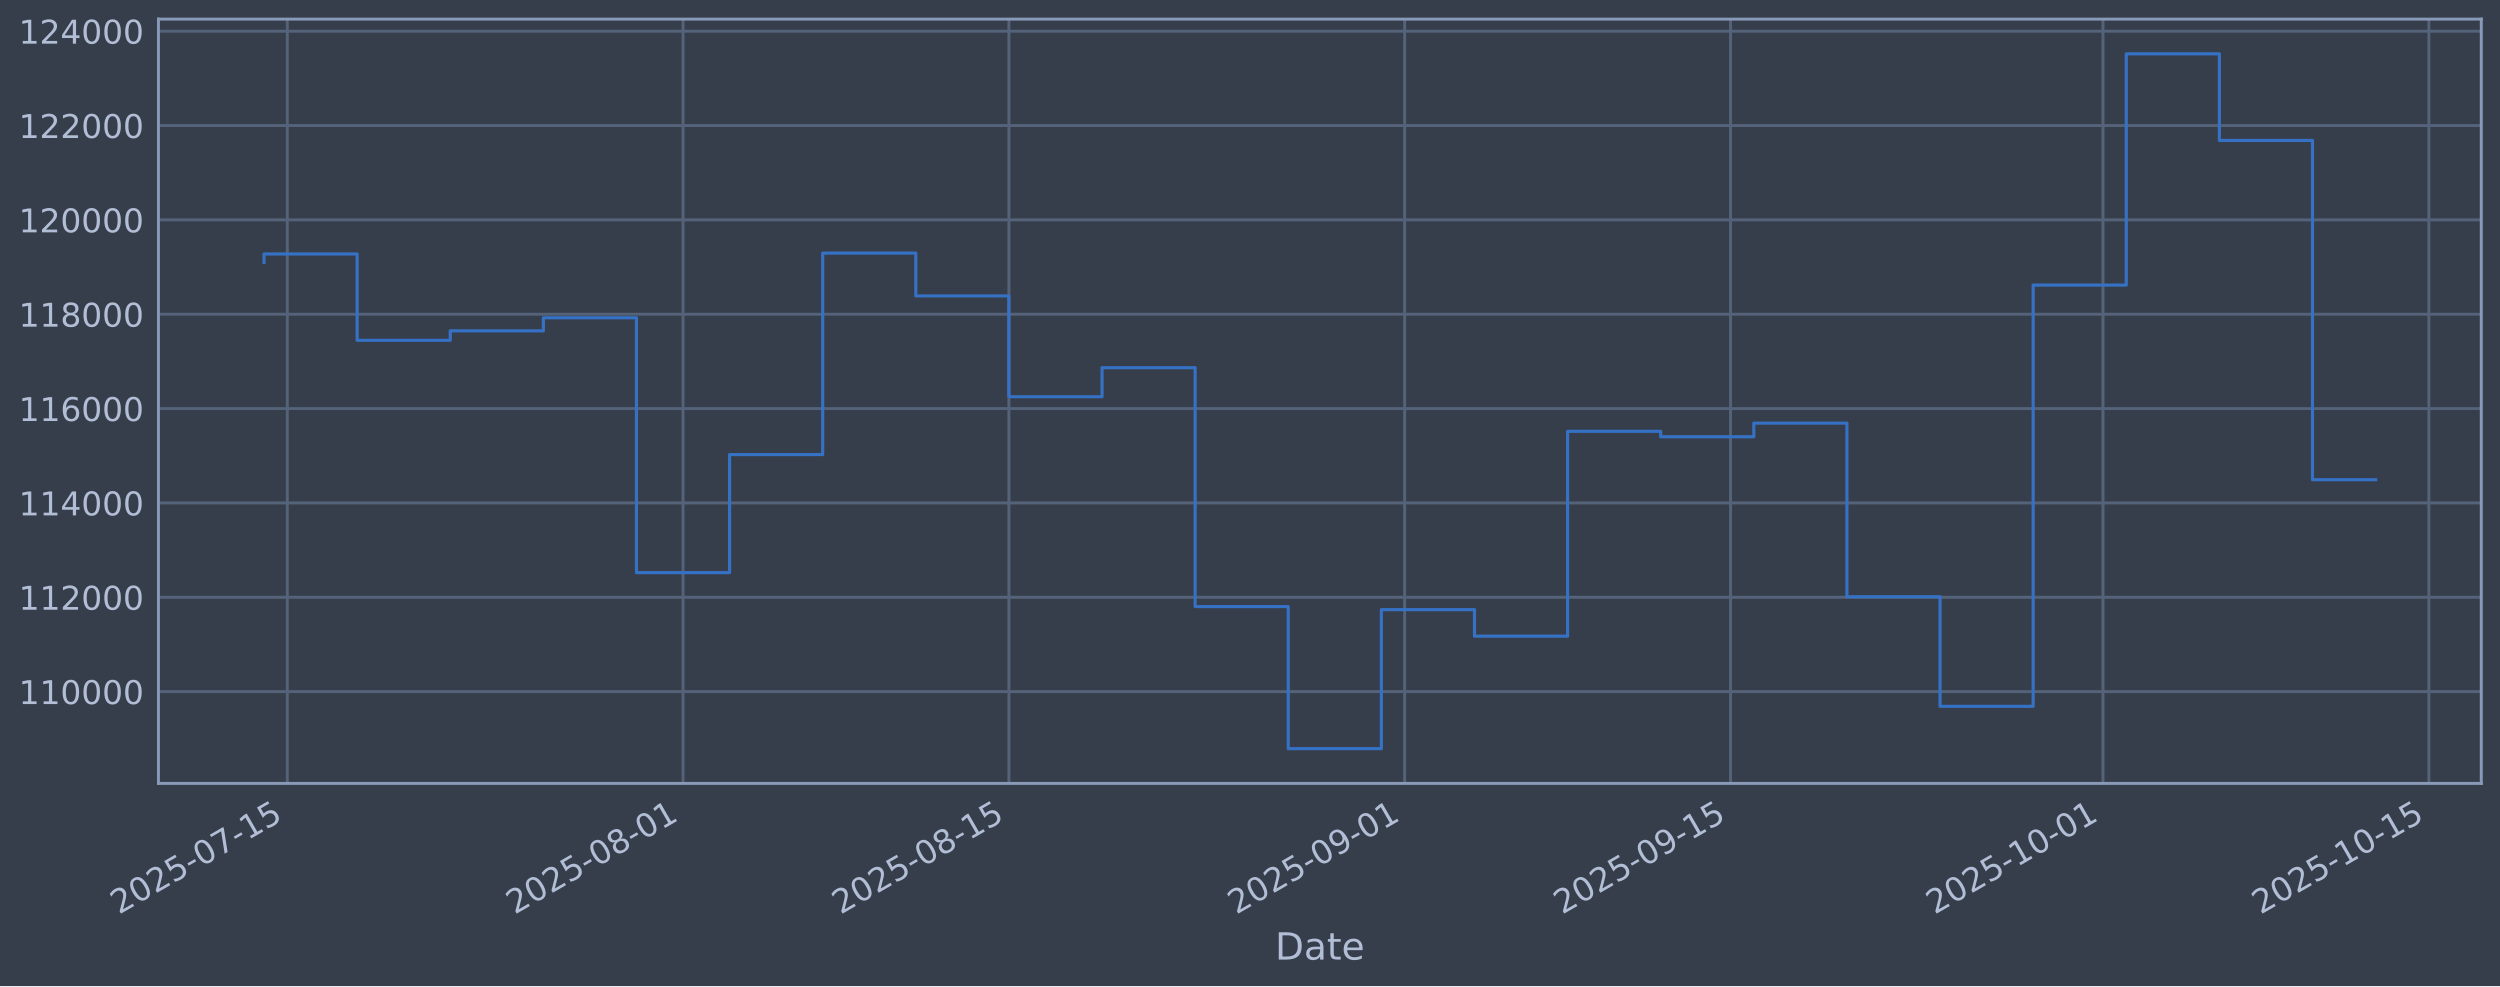
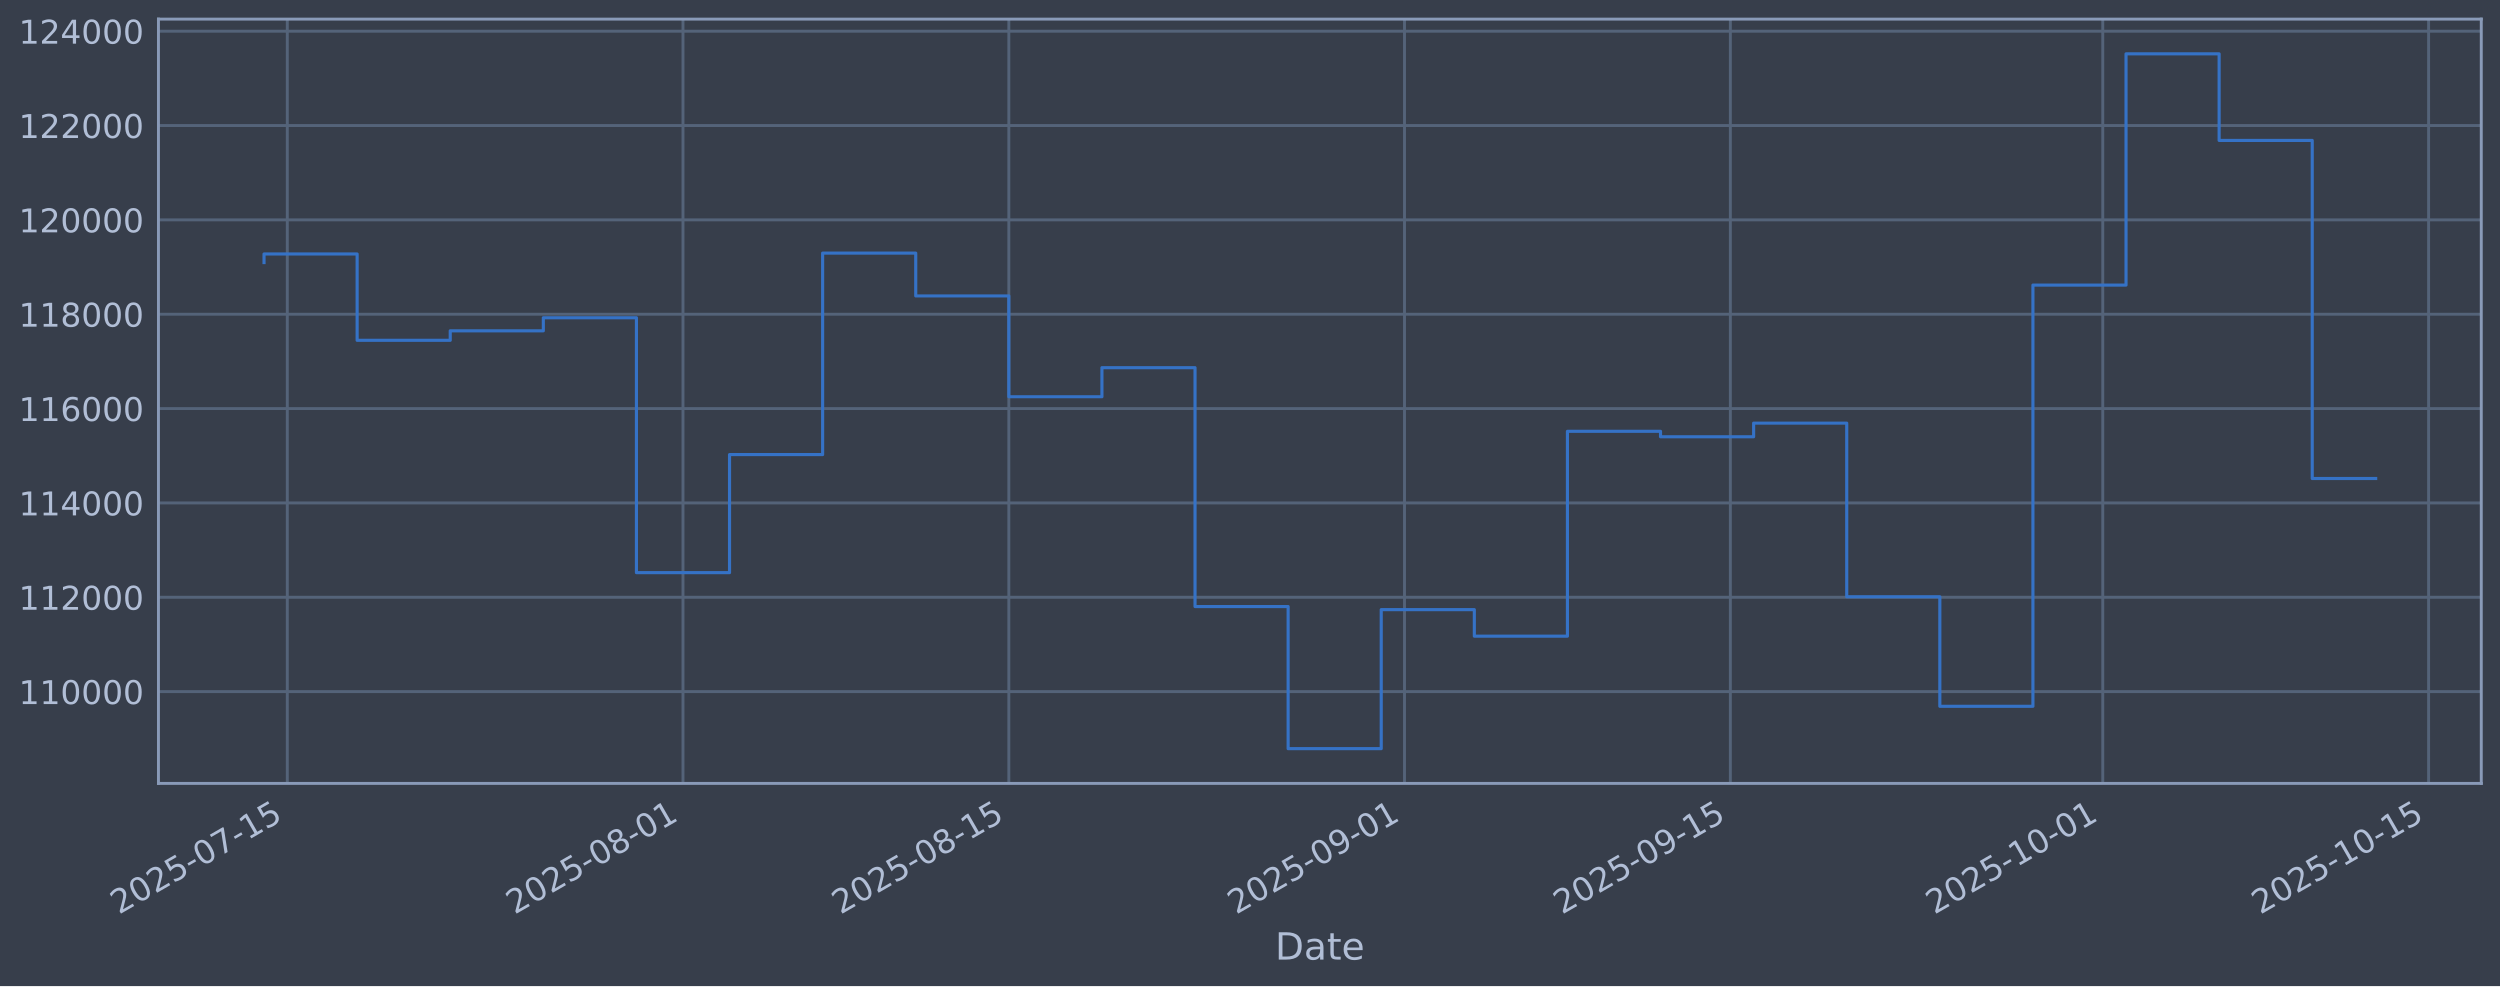
<svg xmlns="http://www.w3.org/2000/svg" xmlns:xlink="http://www.w3.org/1999/xlink" width="960.9pt" height="379.017pt" viewBox="0 0 960.9 379.017" version="1.1">
  <defs>
    <style type="text/css">*{stroke-linejoin: round; stroke-linecap: butt}</style>
  </defs>
  <g id="figure_1">
    <g id="patch_1">
      <path d="M 0 379.017  L 960.9 379.017  L 960.9 0  L 0 0  z " style="fill: #373e4b" />
    </g>
    <g id="axes_1">
      <g id="patch_2">
        <path d="M 60.901 301.107  L 953.701 301.107  L 953.701 7.347  L 60.901 7.347  z " style="fill: #373e4b" />
      </g>
      <g id="matplotlib.axis_1">
        <g id="xtick_1">
          <g id="line2d_1">
-             <path d="M 110.429 301.107  L 110.429 7.347  " clip-path="url(#p92de427d3f)" style="fill: none; stroke: #546379; stroke-width: 1.12; stroke-linecap: square" />
+             <path d="M 110.428 301.107  L 110.428 7.347  " clip-path="url(#pb8ed0e8aa8)" style="fill: none; stroke: #546379; stroke-width: 1.12; stroke-linecap: square" />
          </g>
          <g id="line2d_2" />
          <g id="text_1">
-             <g style="fill: #b1bed6" transform="translate(45.70391 351.6113) rotate(-30) scale(0.126 -0.126)">
+             <g style="fill: #b1bed6" transform="translate(45.70278 351.6113) rotate(-30) scale(0.126 -0.126)">
              <defs>
                <path id="DejaVuSans-32" d="M 1228 531  L 3431 531  L 3431 0  L 469 0  L 469 531  Q 828 903 1448 1529  Q 2069 2156 2228 2338  Q 2531 2678 2651 2914  Q 2772 3150 2772 3378  Q 2772 3750 2511 3984  Q 2250 4219 1831 4219  Q 1534 4219 1204 4116  Q 875 4013 500 3803  L 500 4441  Q 881 4594 1212 4672  Q 1544 4750 1819 4750  Q 2544 4750 2975 4387  Q 3406 4025 3406 3419  Q 3406 3131 3298 2873  Q 3191 2616 2906 2266  Q 2828 2175 2409 1742  Q 1991 1309 1228 531  z " transform="scale(0.015625)" />
                <path id="DejaVuSans-30" d="M 2034 4250  Q 1547 4250 1301 3770  Q 1056 3291 1056 2328  Q 1056 1369 1301 889  Q 1547 409 2034 409  Q 2525 409 2770 889  Q 3016 1369 3016 2328  Q 3016 3291 2770 3770  Q 2525 4250 2034 4250  z M 2034 4750  Q 2819 4750 3233 4129  Q 3647 3509 3647 2328  Q 3647 1150 3233 529  Q 2819 -91 2034 -91  Q 1250 -91 836 529  Q 422 1150 422 2328  Q 422 3509 836 4129  Q 1250 4750 2034 4750  z " transform="scale(0.015625)" />
                <path id="DejaVuSans-35" d="M 691 4666  L 3169 4666  L 3169 4134  L 1269 4134  L 1269 2991  Q 1406 3038 1543 3061  Q 1681 3084 1819 3084  Q 2600 3084 3056 2656  Q 3513 2228 3513 1497  Q 3513 744 3044 326  Q 2575 -91 1722 -91  Q 1428 -91 1123 -41  Q 819 9 494 109  L 494 744  Q 775 591 1075 516  Q 1375 441 1709 441  Q 2250 441 2565 725  Q 2881 1009 2881 1497  Q 2881 1984 2565 2268  Q 2250 2553 1709 2553  Q 1456 2553 1204 2497  Q 953 2441 691 2322  L 691 4666  z " transform="scale(0.015625)" />
                <path id="DejaVuSans-2d" d="M 313 2009  L 1997 2009  L 1997 1497  L 313 1497  L 313 2009  z " transform="scale(0.015625)" />
                <path id="DejaVuSans-37" d="M 525 4666  L 3525 4666  L 3525 4397  L 1831 0  L 1172 0  L 2766 4134  L 525 4134  L 525 4666  z " transform="scale(0.015625)" />
                <path id="DejaVuSans-31" d="M 794 531  L 1825 531  L 1825 4091  L 703 3866  L 703 4441  L 1819 4666  L 2450 4666  L 2450 531  L 3481 531  L 3481 0  L 794 0  L 794 531  z " transform="scale(0.015625)" />
              </defs>
              <use xlink:href="#DejaVuSans-32" />
              <use xlink:href="#DejaVuSans-30" transform="translate(63.62305 0)" />
              <use xlink:href="#DejaVuSans-32" transform="translate(127.2461 0)" />
              <use xlink:href="#DejaVuSans-35" transform="translate(190.8691 0)" />
              <use xlink:href="#DejaVuSans-2d" transform="translate(254.4922 0)" />
              <use xlink:href="#DejaVuSans-30" transform="translate(290.5762 0)" />
              <use xlink:href="#DejaVuSans-37" transform="translate(354.1992 0)" />
              <use xlink:href="#DejaVuSans-2d" transform="translate(417.8223 0)" />
              <use xlink:href="#DejaVuSans-31" transform="translate(453.9062 0)" />
              <use xlink:href="#DejaVuSans-35" transform="translate(517.5293 0)" />
            </g>
          </g>
        </g>
        <g id="xtick_2">
          <g id="line2d_3">
-             <path d="M 262.53 301.107  L 262.53 7.347  " clip-path="url(#p92de427d3f)" style="fill: none; stroke: #546379; stroke-width: 1.12; stroke-linecap: square" />
+             <path d="M 262.51 301.107  L 262.51 7.347  " clip-path="url(#pb8ed0e8aa8)" style="fill: none; stroke: #546379; stroke-width: 1.12; stroke-linecap: square" />
          </g>
          <g id="line2d_4" />
          <g id="text_2">
-             <g style="fill: #b1bed6" transform="translate(197.8046 351.6113) rotate(-30) scale(0.126 -0.126)">
+             <g style="fill: #b1bed6" transform="translate(197.7844 351.6113) rotate(-30) scale(0.126 -0.126)">
              <defs>
                <path id="DejaVuSans-38" d="M 2034 2216  Q 1584 2216 1326 1975  Q 1069 1734 1069 1313  Q 1069 891 1326 650  Q 1584 409 2034 409  Q 2484 409 2743 651  Q 3003 894 3003 1313  Q 3003 1734 2745 1975  Q 2488 2216 2034 2216  z M 1403 2484  Q 997 2584 770 2862  Q 544 3141 544 3541  Q 544 4100 942 4425  Q 1341 4750 2034 4750  Q 2731 4750 3128 4425  Q 3525 4100 3525 3541  Q 3525 3141 3298 2862  Q 3072 2584 2669 2484  Q 3125 2378 3379 2068  Q 3634 1759 3634 1313  Q 3634 634 3220 271  Q 2806 -91 2034 -91  Q 1263 -91 848 271  Q 434 634 434 1313  Q 434 1759 690 2068  Q 947 2378 1403 2484  z M 1172 3481  Q 1172 3119 1398 2916  Q 1625 2713 2034 2713  Q 2441 2713 2670 2916  Q 2900 3119 2900 3481  Q 2900 3844 2670 4047  Q 2441 4250 2034 4250  Q 1625 4250 1398 4047  Q 1172 3844 1172 3481  z " transform="scale(0.015625)" />
              </defs>
              <use xlink:href="#DejaVuSans-32" />
              <use xlink:href="#DejaVuSans-30" transform="translate(63.62305 0)" />
              <use xlink:href="#DejaVuSans-32" transform="translate(127.2461 0)" />
              <use xlink:href="#DejaVuSans-35" transform="translate(190.8691 0)" />
              <use xlink:href="#DejaVuSans-2d" transform="translate(254.4922 0)" />
              <use xlink:href="#DejaVuSans-30" transform="translate(290.5762 0)" />
              <use xlink:href="#DejaVuSans-38" transform="translate(354.1992 0)" />
              <use xlink:href="#DejaVuSans-2d" transform="translate(417.8223 0)" />
              <use xlink:href="#DejaVuSans-30" transform="translate(453.9062 0)" />
              <use xlink:href="#DejaVuSans-31" transform="translate(517.5293 0)" />
            </g>
          </g>
        </g>
        <g id="xtick_3">
          <g id="line2d_5">
-             <path d="M 387.789 301.107  L 387.789 7.347  " clip-path="url(#p92de427d3f)" style="fill: none; stroke: #546379; stroke-width: 1.12; stroke-linecap: square" />
+             <path d="M 387.754 301.107  L 387.754 7.347  " clip-path="url(#pb8ed0e8aa8)" style="fill: none; stroke: #546379; stroke-width: 1.12; stroke-linecap: square" />
          </g>
          <g id="line2d_6" />
          <g id="text_3">
-             <g style="fill: #b1bed6" transform="translate(323.064 351.6113) rotate(-30) scale(0.126 -0.126)">
+             <g style="fill: #b1bed6" transform="translate(323.028 351.6113) rotate(-30) scale(0.126 -0.126)">
              <use xlink:href="#DejaVuSans-32" />
              <use xlink:href="#DejaVuSans-30" transform="translate(63.62305 0)" />
              <use xlink:href="#DejaVuSans-32" transform="translate(127.2461 0)" />
              <use xlink:href="#DejaVuSans-35" transform="translate(190.8691 0)" />
              <use xlink:href="#DejaVuSans-2d" transform="translate(254.4922 0)" />
              <use xlink:href="#DejaVuSans-30" transform="translate(290.5762 0)" />
              <use xlink:href="#DejaVuSans-38" transform="translate(354.1992 0)" />
              <use xlink:href="#DejaVuSans-2d" transform="translate(417.8223 0)" />
              <use xlink:href="#DejaVuSans-31" transform="translate(453.9062 0)" />
              <use xlink:href="#DejaVuSans-35" transform="translate(517.5293 0)" />
            </g>
          </g>
        </g>
        <g id="xtick_4">
          <g id="line2d_7">
-             <path d="M 539.89 301.107  L 539.89 7.347  " clip-path="url(#p92de427d3f)" style="fill: none; stroke: #546379; stroke-width: 1.12; stroke-linecap: square" />
+             <path d="M 539.835 301.107  L 539.835 7.347  " clip-path="url(#pb8ed0e8aa8)" style="fill: none; stroke: #546379; stroke-width: 1.12; stroke-linecap: square" />
          </g>
          <g id="line2d_8" />
          <g id="text_4">
-             <g style="fill: #b1bed6" transform="translate(475.1646 351.6113) rotate(-30) scale(0.126 -0.126)">
+             <g style="fill: #b1bed6" transform="translate(475.1096 351.6113) rotate(-30) scale(0.126 -0.126)">
              <defs>
                <path id="DejaVuSans-39" d="M 703 97  L 703 672  Q 941 559 1184 500  Q 1428 441 1663 441  Q 2288 441 2617 861  Q 2947 1281 2994 2138  Q 2813 1869 2534 1725  Q 2256 1581 1919 1581  Q 1219 1581 811 2004  Q 403 2428 403 3163  Q 403 3881 828 4315  Q 1253 4750 1959 4750  Q 2769 4750 3195 4129  Q 3622 3509 3622 2328  Q 3622 1225 3098 567  Q 2575 -91 1691 -91  Q 1453 -91 1209 -44  Q 966 3 703 97  z M 1959 2075  Q 2384 2075 2632 2365  Q 2881 2656 2881 3163  Q 2881 3666 2632 3958  Q 2384 4250 1959 4250  Q 1534 4250 1286 3958  Q 1038 3666 1038 3163  Q 1038 2656 1286 2365  Q 1534 2075 1959 2075  z " transform="scale(0.015625)" />
              </defs>
              <use xlink:href="#DejaVuSans-32" />
              <use xlink:href="#DejaVuSans-30" transform="translate(63.62305 0)" />
              <use xlink:href="#DejaVuSans-32" transform="translate(127.2461 0)" />
              <use xlink:href="#DejaVuSans-35" transform="translate(190.8691 0)" />
              <use xlink:href="#DejaVuSans-2d" transform="translate(254.4922 0)" />
              <use xlink:href="#DejaVuSans-30" transform="translate(290.5762 0)" />
              <use xlink:href="#DejaVuSans-39" transform="translate(354.1992 0)" />
              <use xlink:href="#DejaVuSans-2d" transform="translate(417.8223 0)" />
              <use xlink:href="#DejaVuSans-30" transform="translate(453.9062 0)" />
              <use xlink:href="#DejaVuSans-31" transform="translate(517.5293 0)" />
            </g>
          </g>
        </g>
        <g id="xtick_5">
          <g id="line2d_9">
-             <path d="M 665.15 301.107  L 665.15 7.347  " clip-path="url(#p92de427d3f)" style="fill: none; stroke: #546379; stroke-width: 1.12; stroke-linecap: square" />
+             <path d="M 665.079 301.107  L 665.079 7.347  " clip-path="url(#pb8ed0e8aa8)" style="fill: none; stroke: #546379; stroke-width: 1.12; stroke-linecap: square" />
          </g>
          <g id="line2d_10" />
          <g id="text_5">
-             <g style="fill: #b1bed6" transform="translate(600.424 351.6113) rotate(-30) scale(0.126 -0.126)">
+             <g style="fill: #b1bed6" transform="translate(600.3532 351.6113) rotate(-30) scale(0.126 -0.126)">
              <use xlink:href="#DejaVuSans-32" />
              <use xlink:href="#DejaVuSans-30" transform="translate(63.62305 0)" />
              <use xlink:href="#DejaVuSans-32" transform="translate(127.2461 0)" />
              <use xlink:href="#DejaVuSans-35" transform="translate(190.8691 0)" />
              <use xlink:href="#DejaVuSans-2d" transform="translate(254.4922 0)" />
              <use xlink:href="#DejaVuSans-30" transform="translate(290.5762 0)" />
              <use xlink:href="#DejaVuSans-39" transform="translate(354.1992 0)" />
              <use xlink:href="#DejaVuSans-2d" transform="translate(417.8223 0)" />
              <use xlink:href="#DejaVuSans-31" transform="translate(453.9062 0)" />
              <use xlink:href="#DejaVuSans-35" transform="translate(517.5293 0)" />
            </g>
          </g>
        </g>
        <g id="xtick_6">
          <g id="line2d_11">
-             <path d="M 808.303 301.107  L 808.303 7.347  " clip-path="url(#p92de427d3f)" style="fill: none; stroke: #546379; stroke-width: 1.12; stroke-linecap: square" />
+             <path d="M 808.214 301.107  L 808.214 7.347  " clip-path="url(#pb8ed0e8aa8)" style="fill: none; stroke: #546379; stroke-width: 1.12; stroke-linecap: square" />
          </g>
          <g id="line2d_12" />
          <g id="text_6">
-             <g style="fill: #b1bed6" transform="translate(743.5776 351.6113) rotate(-30) scale(0.126 -0.126)">
+             <g style="fill: #b1bed6" transform="translate(743.4888 351.6113) rotate(-30) scale(0.126 -0.126)">
              <use xlink:href="#DejaVuSans-32" />
              <use xlink:href="#DejaVuSans-30" transform="translate(63.62305 0)" />
              <use xlink:href="#DejaVuSans-32" transform="translate(127.2461 0)" />
              <use xlink:href="#DejaVuSans-35" transform="translate(190.8691 0)" />
              <use xlink:href="#DejaVuSans-2d" transform="translate(254.4922 0)" />
              <use xlink:href="#DejaVuSans-31" transform="translate(290.5762 0)" />
              <use xlink:href="#DejaVuSans-30" transform="translate(354.1992 0)" />
              <use xlink:href="#DejaVuSans-2d" transform="translate(417.8223 0)" />
              <use xlink:href="#DejaVuSans-30" transform="translate(453.9062 0)" />
              <use xlink:href="#DejaVuSans-31" transform="translate(517.5293 0)" />
            </g>
          </g>
        </g>
        <g id="xtick_7">
          <g id="line2d_13">
-             <path d="M 933.562 301.107  L 933.562 7.347  " clip-path="url(#p92de427d3f)" style="fill: none; stroke: #546379; stroke-width: 1.12; stroke-linecap: square" />
+             <path d="M 933.458 301.107  L 933.458 7.347  " clip-path="url(#pb8ed0e8aa8)" style="fill: none; stroke: #546379; stroke-width: 1.12; stroke-linecap: square" />
          </g>
          <g id="line2d_14" />
          <g id="text_7">
-             <g style="fill: #b1bed6" transform="translate(868.837 351.6113) rotate(-30) scale(0.126 -0.126)">
+             <g style="fill: #b1bed6" transform="translate(868.7325 351.6113) rotate(-30) scale(0.126 -0.126)">
              <use xlink:href="#DejaVuSans-32" />
              <use xlink:href="#DejaVuSans-30" transform="translate(63.62305 0)" />
              <use xlink:href="#DejaVuSans-32" transform="translate(127.2461 0)" />
              <use xlink:href="#DejaVuSans-35" transform="translate(190.8691 0)" />
              <use xlink:href="#DejaVuSans-2d" transform="translate(254.4922 0)" />
              <use xlink:href="#DejaVuSans-31" transform="translate(290.5762 0)" />
              <use xlink:href="#DejaVuSans-30" transform="translate(354.1992 0)" />
              <use xlink:href="#DejaVuSans-2d" transform="translate(417.8223 0)" />
              <use xlink:href="#DejaVuSans-31" transform="translate(453.9062 0)" />
              <use xlink:href="#DejaVuSans-35" transform="translate(517.5293 0)" />
            </g>
          </g>
        </g>
        <g id="text_8">
          <g style="fill: #b1bed6" transform="translate(490.0914 368.8224) scale(0.144 -0.144)">
            <defs>
              <path id="DejaVuSans-44" d="M 1259 4147  L 1259 519  L 2022 519  Q 2988 519 3436 956  Q 3884 1394 3884 2338  Q 3884 3275 3436 3711  Q 2988 4147 2022 4147  L 1259 4147  z M 628 4666  L 1925 4666  Q 3281 4666 3915 4102  Q 4550 3538 4550 2338  Q 4550 1131 3912 565  Q 3275 0 1925 0  L 628 0  L 628 4666  z " transform="scale(0.015625)" />
              <path id="DejaVuSans-61" d="M 2194 1759  Q 1497 1759 1228 1600  Q 959 1441 959 1056  Q 959 750 1161 570  Q 1363 391 1709 391  Q 2188 391 2477 730  Q 2766 1069 2766 1631  L 2766 1759  L 2194 1759  z M 3341 1997  L 3341 0  L 2766 0  L 2766 531  Q 2569 213 2275 61  Q 1981 -91 1556 -91  Q 1019 -91 701 211  Q 384 513 384 1019  Q 384 1609 779 1909  Q 1175 2209 1959 2209  L 2766 2209  L 2766 2266  Q 2766 2663 2505 2880  Q 2244 3097 1772 3097  Q 1472 3097 1187 3025  Q 903 2953 641 2809  L 641 3341  Q 956 3463 1253 3523  Q 1550 3584 1831 3584  Q 2591 3584 2966 3190  Q 3341 2797 3341 1997  z " transform="scale(0.015625)" />
              <path id="DejaVuSans-74" d="M 1172 4494  L 1172 3500  L 2356 3500  L 2356 3053  L 1172 3053  L 1172 1153  Q 1172 725 1289 603  Q 1406 481 1766 481  L 2356 481  L 2356 0  L 1766 0  Q 1100 0 847 248  Q 594 497 594 1153  L 594 3053  L 172 3053  L 172 3500  L 594 3500  L 594 4494  L 1172 4494  z " transform="scale(0.015625)" />
              <path id="DejaVuSans-65" d="M 3597 1894  L 3597 1613  L 953 1613  Q 991 1019 1311 708  Q 1631 397 2203 397  Q 2534 397 2845 478  Q 3156 559 3463 722  L 3463 178  Q 3153 47 2828 -22  Q 2503 -91 2169 -91  Q 1331 -91 842 396  Q 353 884 353 1716  Q 353 2575 817 3079  Q 1281 3584 2069 3584  Q 2775 3584 3186 3129  Q 3597 2675 3597 1894  z M 3022 2063  Q 3016 2534 2758 2815  Q 2500 3097 2075 3097  Q 1594 3097 1305 2825  Q 1016 2553 972 2059  L 3022 2063  z " transform="scale(0.015625)" />
            </defs>
            <use xlink:href="#DejaVuSans-44" />
            <use xlink:href="#DejaVuSans-61" transform="translate(77.00195 0)" />
            <use xlink:href="#DejaVuSans-74" transform="translate(138.2812 0)" />
            <use xlink:href="#DejaVuSans-65" transform="translate(177.4902 0)" />
          </g>
        </g>
      </g>
      <g id="matplotlib.axis_2">
        <g id="ytick_1">
          <g id="line2d_15">
-             <path d="M 60.901 265.829  L 953.701 265.829  " clip-path="url(#p92de427d3f)" style="fill: none; stroke: #546379; stroke-width: 1.12; stroke-linecap: square" />
+             <path d="M 60.901 265.829  L 953.701 265.829  " clip-path="url(#pb8ed0e8aa8)" style="fill: none; stroke: #546379; stroke-width: 1.12; stroke-linecap: square" />
          </g>
          <g id="line2d_16" />
          <g id="text_9">
            <g style="fill: #b1bed6" transform="translate(7.2 270.6164) scale(0.126 -0.126)">
              <use xlink:href="#DejaVuSans-31" />
              <use xlink:href="#DejaVuSans-31" transform="translate(63.62305 0)" />
              <use xlink:href="#DejaVuSans-30" transform="translate(127.2461 0)" />
              <use xlink:href="#DejaVuSans-30" transform="translate(190.8691 0)" />
              <use xlink:href="#DejaVuSans-30" transform="translate(254.4922 0)" />
              <use xlink:href="#DejaVuSans-30" transform="translate(318.1152 0)" />
            </g>
          </g>
        </g>
        <g id="ytick_2">
          <g id="line2d_17">
-             <path d="M 60.901 229.566  L 953.701 229.566  " clip-path="url(#p92de427d3f)" style="fill: none; stroke: #546379; stroke-width: 1.12; stroke-linecap: square" />
+             <path d="M 60.901 229.566  L 953.701 229.566  " clip-path="url(#pb8ed0e8aa8)" style="fill: none; stroke: #546379; stroke-width: 1.12; stroke-linecap: square" />
          </g>
          <g id="line2d_18" />
          <g id="text_10">
            <g style="fill: #b1bed6" transform="translate(7.2 234.3532) scale(0.126 -0.126)">
              <use xlink:href="#DejaVuSans-31" />
              <use xlink:href="#DejaVuSans-31" transform="translate(63.62305 0)" />
              <use xlink:href="#DejaVuSans-32" transform="translate(127.2461 0)" />
              <use xlink:href="#DejaVuSans-30" transform="translate(190.8691 0)" />
              <use xlink:href="#DejaVuSans-30" transform="translate(254.4922 0)" />
              <use xlink:href="#DejaVuSans-30" transform="translate(318.1152 0)" />
            </g>
          </g>
        </g>
        <g id="ytick_3">
          <g id="line2d_19">
-             <path d="M 60.901 193.303  L 953.701 193.303  " clip-path="url(#p92de427d3f)" style="fill: none; stroke: #546379; stroke-width: 1.12; stroke-linecap: square" />
+             <path d="M 60.901 193.303  L 953.701 193.303  " clip-path="url(#pb8ed0e8aa8)" style="fill: none; stroke: #546379; stroke-width: 1.12; stroke-linecap: square" />
          </g>
          <g id="line2d_20" />
          <g id="text_11">
            <g style="fill: #b1bed6" transform="translate(7.2 198.09) scale(0.126 -0.126)">
              <defs>
                <path id="DejaVuSans-34" d="M 2419 4116  L 825 1625  L 2419 1625  L 2419 4116  z M 2253 4666  L 3047 4666  L 3047 1625  L 3713 1625  L 3713 1100  L 3047 1100  L 3047 0  L 2419 0  L 2419 1100  L 313 1100  L 313 1709  L 2253 4666  z " transform="scale(0.015625)" />
              </defs>
              <use xlink:href="#DejaVuSans-31" />
              <use xlink:href="#DejaVuSans-31" transform="translate(63.62305 0)" />
              <use xlink:href="#DejaVuSans-34" transform="translate(127.2461 0)" />
              <use xlink:href="#DejaVuSans-30" transform="translate(190.8691 0)" />
              <use xlink:href="#DejaVuSans-30" transform="translate(254.4922 0)" />
              <use xlink:href="#DejaVuSans-30" transform="translate(318.1152 0)" />
            </g>
          </g>
        </g>
        <g id="ytick_4">
          <g id="line2d_21">
-             <path d="M 60.901 157.04  L 953.701 157.04  " clip-path="url(#p92de427d3f)" style="fill: none; stroke: #546379; stroke-width: 1.12; stroke-linecap: square" />
+             <path d="M 60.901 157.04  L 953.701 157.04  " clip-path="url(#pb8ed0e8aa8)" style="fill: none; stroke: #546379; stroke-width: 1.12; stroke-linecap: square" />
          </g>
          <g id="line2d_22" />
          <g id="text_12">
            <g style="fill: #b1bed6" transform="translate(7.2 161.8268) scale(0.126 -0.126)">
              <defs>
                <path id="DejaVuSans-36" d="M 2113 2584  Q 1688 2584 1439 2293  Q 1191 2003 1191 1497  Q 1191 994 1439 701  Q 1688 409 2113 409  Q 2538 409 2786 701  Q 3034 994 3034 1497  Q 3034 2003 2786 2293  Q 2538 2584 2113 2584  z M 3366 4563  L 3366 3988  Q 3128 4100 2886 4159  Q 2644 4219 2406 4219  Q 1781 4219 1451 3797  Q 1122 3375 1075 2522  Q 1259 2794 1537 2939  Q 1816 3084 2150 3084  Q 2853 3084 3261 2657  Q 3669 2231 3669 1497  Q 3669 778 3244 343  Q 2819 -91 2113 -91  Q 1303 -91 875 529  Q 447 1150 447 2328  Q 447 3434 972 4092  Q 1497 4750 2381 4750  Q 2619 4750 2861 4703  Q 3103 4656 3366 4563  z " transform="scale(0.015625)" />
              </defs>
              <use xlink:href="#DejaVuSans-31" />
              <use xlink:href="#DejaVuSans-31" transform="translate(63.62305 0)" />
              <use xlink:href="#DejaVuSans-36" transform="translate(127.2461 0)" />
              <use xlink:href="#DejaVuSans-30" transform="translate(190.8691 0)" />
              <use xlink:href="#DejaVuSans-30" transform="translate(254.4922 0)" />
              <use xlink:href="#DejaVuSans-30" transform="translate(318.1152 0)" />
            </g>
          </g>
        </g>
        <g id="ytick_5">
          <g id="line2d_23">
-             <path d="M 60.901 120.777  L 953.701 120.777  " clip-path="url(#p92de427d3f)" style="fill: none; stroke: #546379; stroke-width: 1.12; stroke-linecap: square" />
+             <path d="M 60.901 120.777  L 953.701 120.777  " clip-path="url(#pb8ed0e8aa8)" style="fill: none; stroke: #546379; stroke-width: 1.12; stroke-linecap: square" />
          </g>
          <g id="line2d_24" />
          <g id="text_13">
            <g style="fill: #b1bed6" transform="translate(7.2 125.5636) scale(0.126 -0.126)">
              <use xlink:href="#DejaVuSans-31" />
              <use xlink:href="#DejaVuSans-31" transform="translate(63.62305 0)" />
              <use xlink:href="#DejaVuSans-38" transform="translate(127.2461 0)" />
              <use xlink:href="#DejaVuSans-30" transform="translate(190.8691 0)" />
              <use xlink:href="#DejaVuSans-30" transform="translate(254.4922 0)" />
              <use xlink:href="#DejaVuSans-30" transform="translate(318.1152 0)" />
            </g>
          </g>
        </g>
        <g id="ytick_6">
          <g id="line2d_25">
-             <path d="M 60.901 84.513  L 953.701 84.513  " clip-path="url(#p92de427d3f)" style="fill: none; stroke: #546379; stroke-width: 1.12; stroke-linecap: square" />
+             <path d="M 60.901 84.513  L 953.701 84.513  " clip-path="url(#pb8ed0e8aa8)" style="fill: none; stroke: #546379; stroke-width: 1.12; stroke-linecap: square" />
          </g>
          <g id="line2d_26" />
          <g id="text_14">
            <g style="fill: #b1bed6" transform="translate(7.2 89.30043) scale(0.126 -0.126)">
              <use xlink:href="#DejaVuSans-31" />
              <use xlink:href="#DejaVuSans-32" transform="translate(63.62305 0)" />
              <use xlink:href="#DejaVuSans-30" transform="translate(127.2461 0)" />
              <use xlink:href="#DejaVuSans-30" transform="translate(190.8691 0)" />
              <use xlink:href="#DejaVuSans-30" transform="translate(254.4922 0)" />
              <use xlink:href="#DejaVuSans-30" transform="translate(318.1152 0)" />
            </g>
          </g>
        </g>
        <g id="ytick_7">
          <g id="line2d_27">
-             <path d="M 60.901 48.25  L 953.701 48.25  " clip-path="url(#p92de427d3f)" style="fill: none; stroke: #546379; stroke-width: 1.12; stroke-linecap: square" />
+             <path d="M 60.901 48.25  L 953.701 48.25  " clip-path="url(#pb8ed0e8aa8)" style="fill: none; stroke: #546379; stroke-width: 1.12; stroke-linecap: square" />
          </g>
          <g id="line2d_28" />
          <g id="text_15">
            <g style="fill: #b1bed6" transform="translate(7.2 53.03723) scale(0.126 -0.126)">
              <use xlink:href="#DejaVuSans-31" />
              <use xlink:href="#DejaVuSans-32" transform="translate(63.62305 0)" />
              <use xlink:href="#DejaVuSans-32" transform="translate(127.2461 0)" />
              <use xlink:href="#DejaVuSans-30" transform="translate(190.8691 0)" />
              <use xlink:href="#DejaVuSans-30" transform="translate(254.4922 0)" />
              <use xlink:href="#DejaVuSans-30" transform="translate(318.1152 0)" />
            </g>
          </g>
        </g>
        <g id="ytick_8">
          <g id="line2d_29">
-             <path d="M 60.901 11.987  L 953.701 11.987  " clip-path="url(#p92de427d3f)" style="fill: none; stroke: #546379; stroke-width: 1.12; stroke-linecap: square" />
+             <path d="M 60.901 11.987  L 953.701 11.987  " clip-path="url(#pb8ed0e8aa8)" style="fill: none; stroke: #546379; stroke-width: 1.12; stroke-linecap: square" />
          </g>
          <g id="line2d_30" />
          <g id="text_16">
            <g style="fill: #b1bed6" transform="translate(7.2 16.77403) scale(0.126 -0.126)">
              <use xlink:href="#DejaVuSans-31" />
              <use xlink:href="#DejaVuSans-32" transform="translate(63.62305 0)" />
              <use xlink:href="#DejaVuSans-34" transform="translate(127.2461 0)" />
              <use xlink:href="#DejaVuSans-30" transform="translate(190.8691 0)" />
              <use xlink:href="#DejaVuSans-30" transform="translate(254.4922 0)" />
              <use xlink:href="#DejaVuSans-30" transform="translate(318.1152 0)" />
            </g>
          </g>
        </g>
      </g>
      <g id="line2d_31">
-         <path d="M 101.482 100.915  L 101.482 97.625  L 137.271 97.625  L 137.271 130.807  L 173.059 130.807  L 173.059 127.153  L 208.847 127.153  L 208.847 122.127  L 244.636 122.127  L 244.636 220.107  L 280.424 220.107  L 280.424 174.728  L 316.213 174.728  L 316.213 97.289  L 352.001 97.289  L 352.001 113.743  L 387.789 113.743  L 387.789 152.487  L 423.578 152.487  L 423.578 141.321  L 459.366 141.321  L 459.366 233.129  L 495.155 233.129  L 495.155 287.754  L 530.943 287.754  L 530.943 234.325  L 566.731 234.325  L 566.731 244.516  L 602.52 244.516  L 602.52 165.785  L 638.308 165.785  L 638.308 167.875  L 674.097 167.875  L 674.097 162.635  L 709.885 162.635  L 709.885 229.38  L 745.673 229.38  L 745.673 271.471  L 781.462 271.471  L 781.462 109.577  L 817.25 109.577  L 817.25 20.7  L 853.039 20.7  L 853.039 53.973  L 888.827 53.973  L 888.827 184.373  L 913.119 184.373  " clip-path="url(#p92de427d3f)" style="fill: none; stroke: #3572c6; stroke-width: 1.2; stroke-linecap: square" />
+         <path d="M 101.482 100.915  L 101.482 97.625  L 137.266 97.625  L 137.266 130.807  L 173.05 130.807  L 173.05 127.153  L 208.834 127.153  L 208.834 122.127  L 244.618 122.127  L 244.618 220.107  L 280.402 220.107  L 280.402 174.728  L 316.186 174.728  L 316.186 97.289  L 351.97 97.289  L 351.97 113.743  L 387.754 113.743  L 387.754 152.487  L 423.537 152.487  L 423.537 141.321  L 459.321 141.321  L 459.321 233.129  L 495.105 233.129  L 495.105 287.754  L 530.889 287.754  L 530.889 234.325  L 566.673 234.325  L 566.673 244.516  L 602.457 244.516  L 602.457 165.785  L 638.241 165.785  L 638.241 167.875  L 674.025 167.875  L 674.025 162.635  L 709.809 162.635  L 709.809 229.38  L 745.593 229.38  L 745.593 271.471  L 781.376 271.471  L 781.376 109.577  L 817.16 109.577  L 817.16 20.7  L 852.944 20.7  L 852.944 53.973  L 888.728 53.973  L 888.728 183.926  L 913.119 183.926  " clip-path="url(#pb8ed0e8aa8)" style="fill: none; stroke: #3572c6; stroke-width: 1.2; stroke-linecap: square" />
      </g>
      <g id="patch_3">
        <path d="M 60.901 301.107  L 60.901 7.347  " style="fill: none; stroke: #899ab8; stroke-width: 1.12; stroke-linejoin: miter; stroke-linecap: square" />
      </g>
      <g id="patch_4">
        <path d="M 953.701 301.107  L 953.701 7.347  " style="fill: none; stroke: #899ab8; stroke-width: 1.12; stroke-linejoin: miter; stroke-linecap: square" />
      </g>
      <g id="patch_5">
        <path d="M 60.901 301.107  L 953.701 301.107  " style="fill: none; stroke: #899ab8; stroke-width: 1.12; stroke-linejoin: miter; stroke-linecap: square" />
      </g>
      <g id="patch_6">
        <path d="M 60.901 7.347  L 953.701 7.347  " style="fill: none; stroke: #899ab8; stroke-width: 1.12; stroke-linejoin: miter; stroke-linecap: square" />
      </g>
    </g>
  </g>
  <defs>
-     <clipPath id="p92de427d3f">
+     <clipPath id="pb8ed0e8aa8">
      <rect x="60.901" y="7.347" width="892.8" height="293.76" />
    </clipPath>
  </defs>
</svg>
